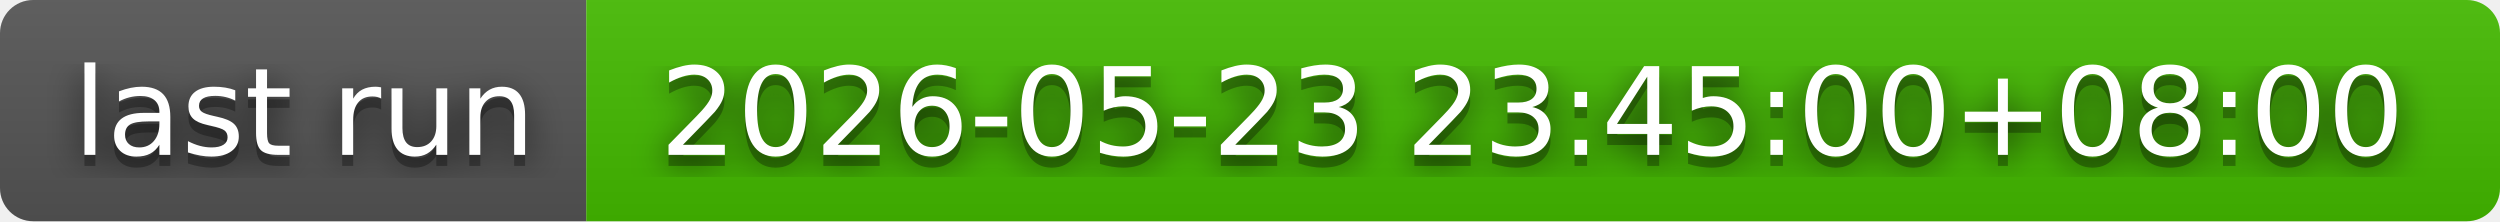
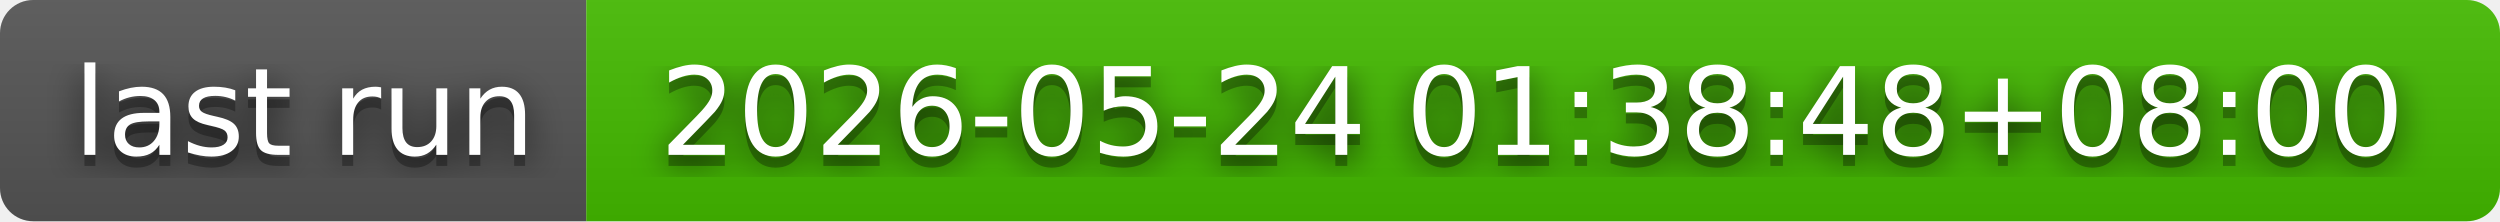
- <svg xmlns="http://www.w3.org/2000/svg" width="226" height="20" role="img" aria-label="last run: 2026-05-23 23:45:00+08:00">
+ <svg xmlns="http://www.w3.org/2000/svg" width="226" height="20" role="img" aria-label="last run: 2026-05-24 01:38:48+08:00">
  <filter id="blur">
    <feGaussianBlur in="SourceGraphic" stdDeviation="16" />
  </filter>
  <linearGradient id="s" x2="0" y2="100%">
    <stop offset="0" stop-color="#bbb" stop-opacity=".1" />
    <stop offset="1" stop-opacity=".1" />
  </linearGradient>
  <clipPath id="r">
    <rect width="226" height="20" rx="3" fill="#fff" />
  </clipPath>
  <g clip-path="url(#r)">
    <rect width="53" height="20" fill="#555" />
    <rect x="53" width="173" height="20" fill="#4b0" />
    <rect width="226" height="20" fill="url(#s)" />
  </g>
  <g fill="#fff" text-anchor="middle" font-family="Verdana,Geneva,DejaVu Sans,sans-serif" text-rendering="geometricPrecision" font-size="110">
    <text aria-hidden="true" x="275" y="150" fill="#010101" fill-opacity=".80" filter="url(#blur)" transform="scale(.1)" textLength="430">last run</text>
    <text aria-hidden="true" x="275" y="150" fill="#010101" fill-opacity=".3" transform="scale(.1)" textLength="430">last run</text>
    <text x="275" y="140" transform="scale(.1)" fill="#fff" textLength="430">last run</text>
-     <text aria-hidden="true" x="1385" y="150" fill="#010101" fill-opacity=".80" filter="url(#blur)" transform="scale(.1)" textLength="1630">2026-05-23 23:45:00+08:00</text>
-     <text aria-hidden="true" x="1385" y="150" fill="#010101" fill-opacity=".3" transform="scale(.1)" textLength="1630">2026-05-23 23:45:00+08:00</text>
-     <text x="1385" y="140" transform="scale(.1)" fill="#fff" textLength="1630">2026-05-23 23:45:00+08:00</text>
+     <text aria-hidden="true" x="1385" y="150" fill="#010101" fill-opacity=".80" filter="url(#blur)" transform="scale(.1)" textLength="1630">2026-05-24 01:38:48+08:00</text>
+     <text aria-hidden="true" x="1385" y="150" fill="#010101" fill-opacity=".3" transform="scale(.1)" textLength="1630">2026-05-24 01:38:48+08:00</text>
+     <text x="1385" y="140" transform="scale(.1)" fill="#fff" textLength="1630">2026-05-24 01:38:48+08:00</text>
  </g>
</svg>
